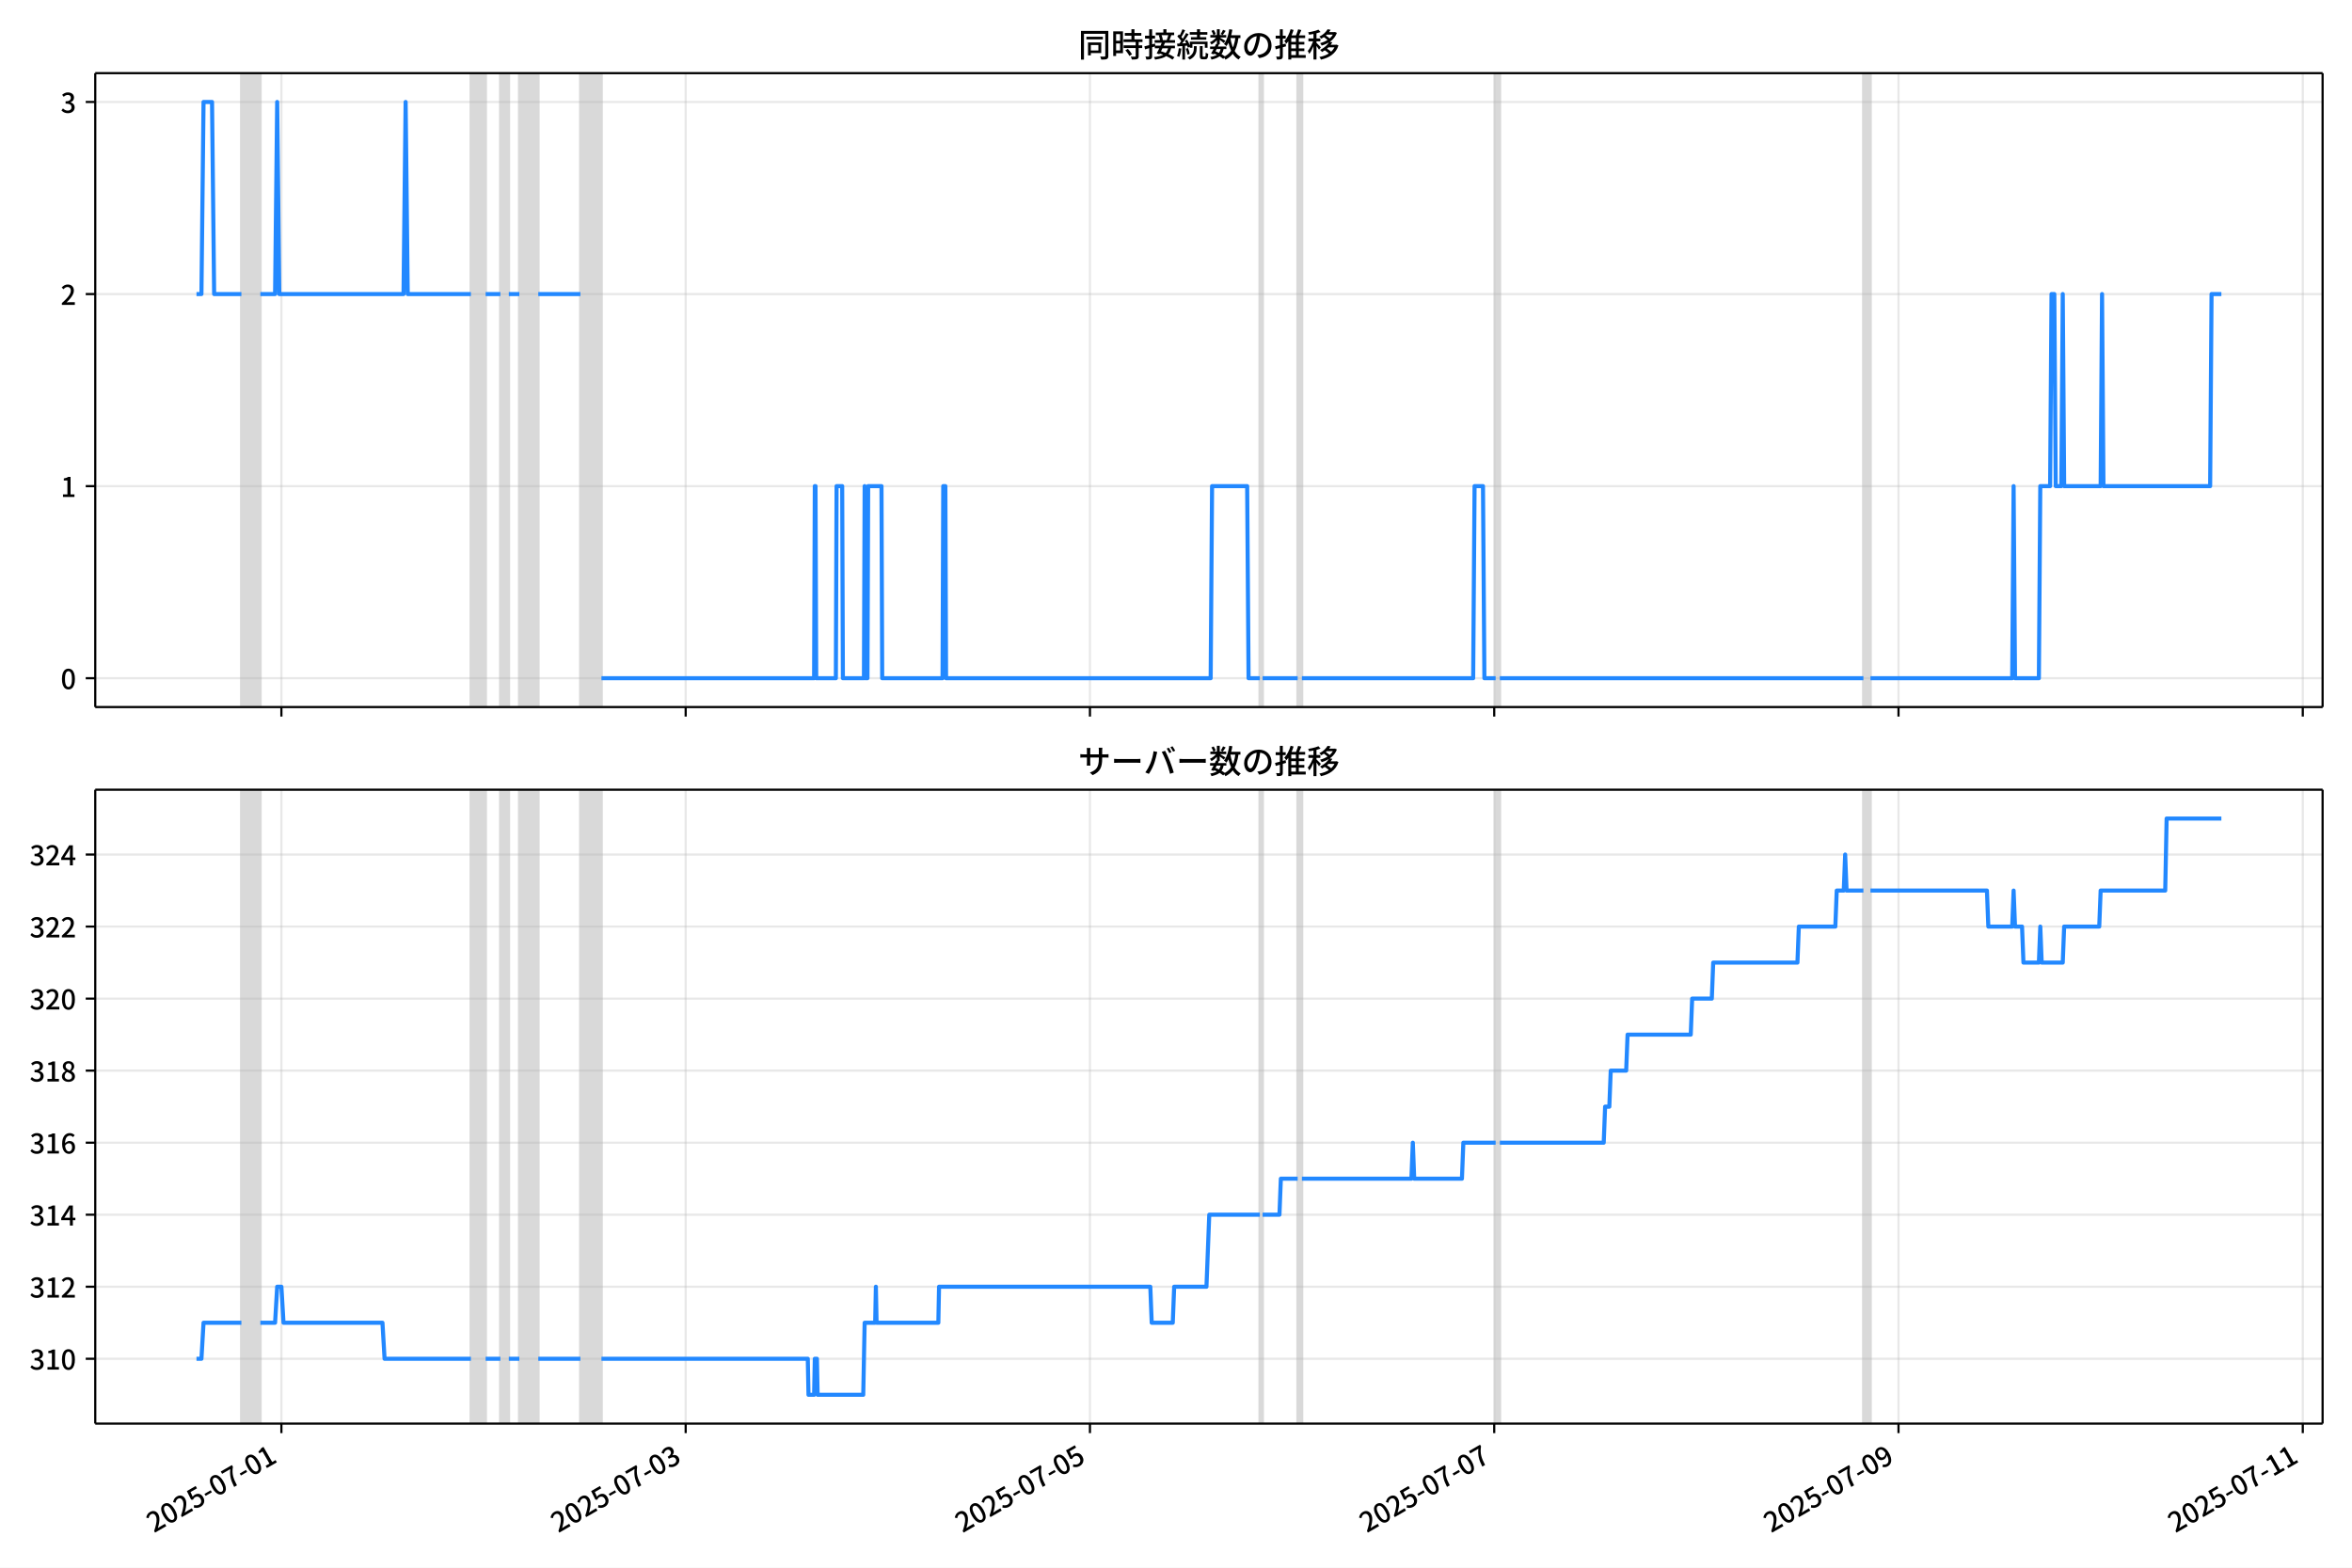
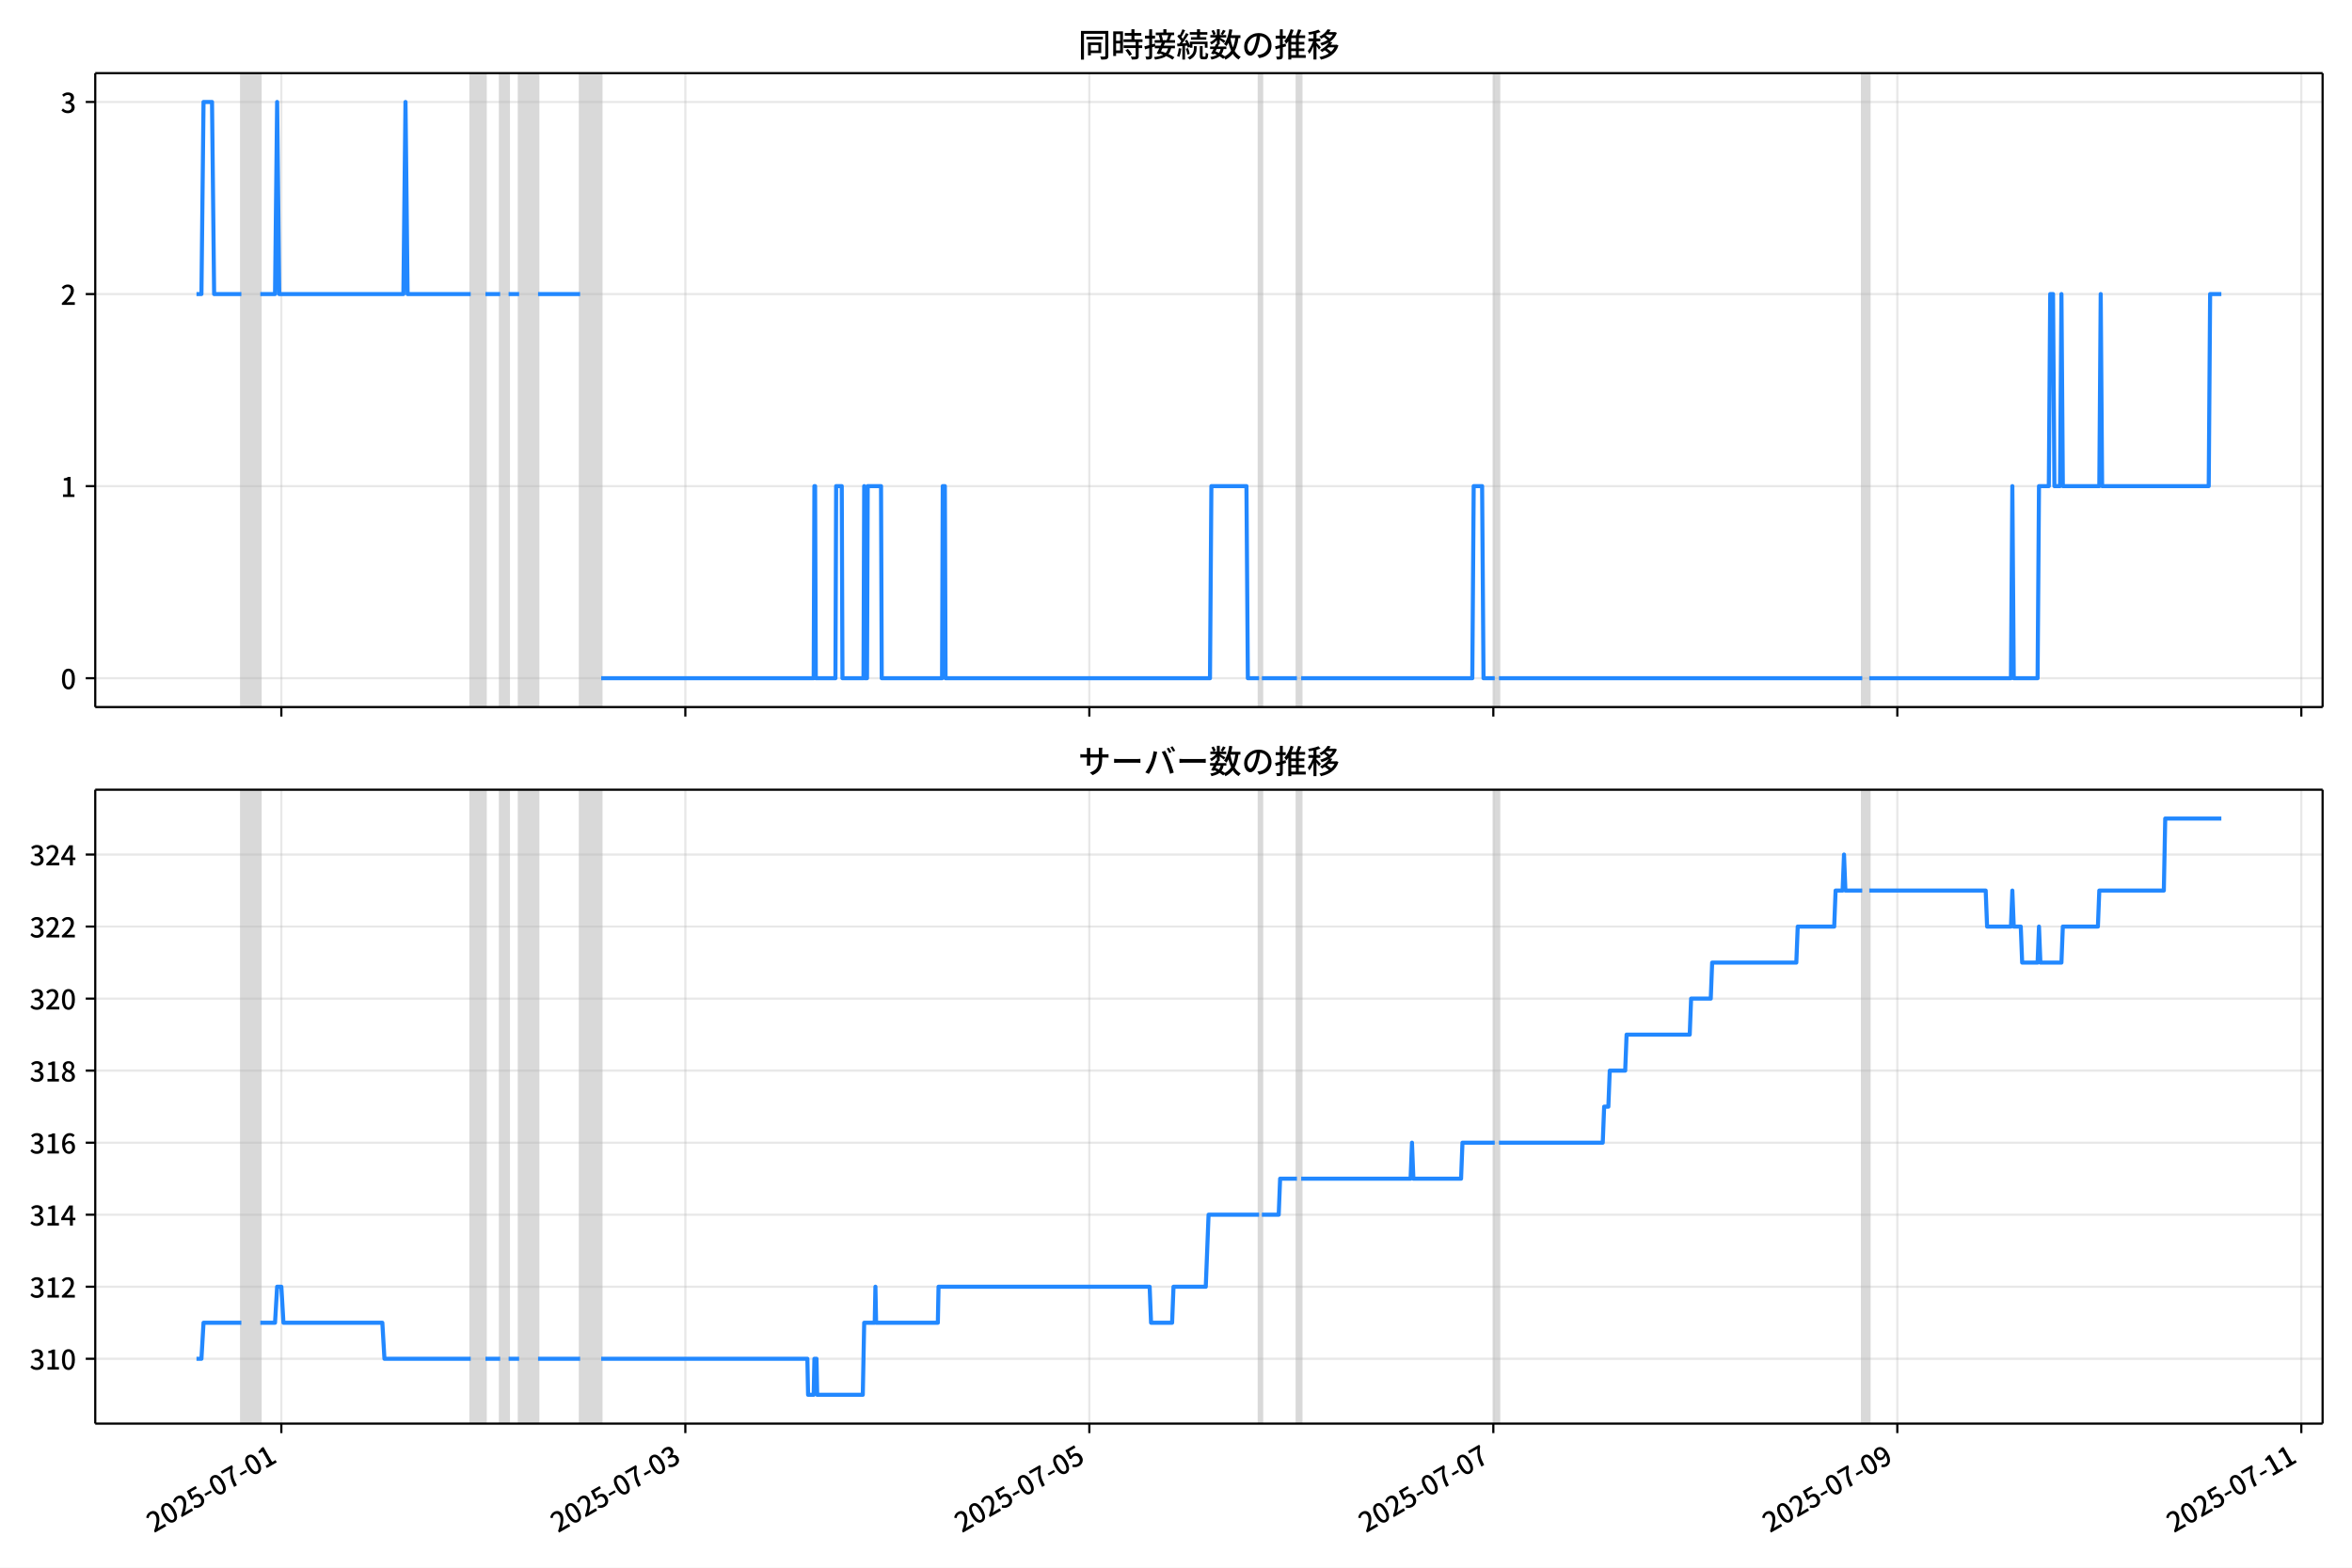
<svg xmlns="http://www.w3.org/2000/svg" xmlns:xlink="http://www.w3.org/1999/xlink" version="1.1" viewBox="0 0 864 576">
  <defs>
    <style type="text/css">*{stroke-linejoin: round; stroke-linecap: butt}</style>
  </defs>
  <g id="aa">
    <g id="ab">
      <path d="m0 576h864v-576h-864z" fill="#fff" />
    </g>
    <g id="ac">
      <g id="ad">
        <path d="m34.99 259.78h818.21v-232.9h-818.21z" fill="#fff" />
      </g>
      <g id="ae">
-         <path d="m88.675 259.78h6.961v-232.9h-6.961z" clip-path="url(#b)" fill="#808080" opacity=".3" stroke="#808080" />
+         <path d="m88.663 259.78h6.957v-232.9h-6.957z" clip-path="url(#b)" fill="#808080" opacity=".3" stroke="#808080" />
      </g>
      <g id="af">
-         <path d="m172.98 259.78h5.414v-232.9h-5.414z" clip-path="url(#b)" fill="#808080" opacity=".3" stroke="#808080" />
+         <path d="m172.91 259.78h5.411v-232.9h-5.411z" clip-path="url(#b)" fill="#808080" opacity=".3" stroke="#808080" />
      </g>
      <g id="ag">
-         <path d="m183.81 259.78h3.094v-232.9h-3.094z" clip-path="url(#b)" fill="#808080" opacity=".3" stroke="#808080" />
+         <path d="m183.74 259.78h3.092v-232.9h-3.092z" clip-path="url(#b)" fill="#808080" opacity=".3" stroke="#808080" />
      </g>
      <g id="ah">
-         <path d="m190.77 259.78h6.961v-232.9h-6.961z" clip-path="url(#b)" fill="#808080" opacity=".3" stroke="#808080" />
+         <path d="m190.69 259.78h6.957v-232.9h-6.957z" clip-path="url(#b)" fill="#808080" opacity=".3" stroke="#808080" />
      </g>
      <g id="ai">
-         <path d="m213.21 259.78h7.735v-232.9h-7.735z" clip-path="url(#b)" fill="#808080" opacity=".3" stroke="#808080" />
+         <path d="m213.11 259.78h7.729v-232.9h-7.729z" clip-path="url(#b)" fill="#808080" opacity=".3" stroke="#808080" />
      </g>
      <g id="aj">
-         <path d="m462.78 259.78h1.031v-232.9h-1.031z" clip-path="url(#b)" fill="#808080" opacity=".3" stroke="#808080" />
+         <path d="m462.51 259.78h1.031v-232.9h-1.031z" clip-path="url(#b)" fill="#808080" opacity=".3" stroke="#808080" />
      </g>
      <g id="ak">
-         <path d="m476.71 259.78h1.547v-232.9h-1.547z" clip-path="url(#b)" fill="#808080" opacity=".3" stroke="#808080" />
+         <path d="m476.43 259.78h1.546v-232.9h-1.546z" clip-path="url(#b)" fill="#808080" opacity=".3" stroke="#808080" />
      </g>
      <g id="al">
-         <path d="m549.41 259.78h1.547v-232.9h-1.547z" clip-path="url(#b)" fill="#808080" opacity=".3" stroke="#808080" />
+         <path d="m549.08 259.78h1.546v-232.9h-1.546z" clip-path="url(#b)" fill="#808080" opacity=".3" stroke="#808080" />
      </g>
      <g id="am">
-         <path d="m684.52 259.78h2.578v-232.9h-2.578z" clip-path="url(#b)" fill="#808080" opacity=".3" stroke="#808080" />
+         <path d="m684.09 259.78h2.576v-232.9h-2.576z" clip-path="url(#b)" fill="#808080" opacity=".3" stroke="#808080" />
      </g>
      <g id="an">
        <g id="ao">
          <g id="ap">
-             <path d="m103.37 259.78v-232.9" clip-path="url(#b)" fill="none" stroke="#b0b0b0" stroke-linecap="square" stroke-opacity=".3" stroke-width=".8" />
+             <path d="m103.35 259.78v-232.9" clip-path="url(#b)" fill="none" stroke="#b0b0b0" stroke-linecap="square" stroke-opacity=".3" stroke-width=".8" />
          </g>
          <g id="aq">
            <defs>
              <path id="f" d="m0 0v3.5" stroke="#000" stroke-width=".8" />
            </defs>
-             <use x="103.371" y="259.778" stroke="#000000" stroke-width=".8" xlink:href="#f" />
+             <use x="103.349" y="259.778" stroke="#000000" stroke-width=".8" xlink:href="#f" />
          </g>
        </g>
        <g id="ar">
          <g id="as">
-             <path d="m251.88 259.78v-232.9" clip-path="url(#b)" fill="none" stroke="#b0b0b0" stroke-linecap="square" stroke-opacity=".3" stroke-width=".8" />
+             <path d="m251.76 259.78v-232.9" clip-path="url(#b)" fill="none" stroke="#b0b0b0" stroke-linecap="square" stroke-opacity=".3" stroke-width=".8" />
          </g>
          <g id="at">
-             <use x="251.88" y="259.778" stroke="#000000" stroke-width=".8" xlink:href="#f" />
+             <use x="251.756" y="259.778" stroke="#000000" stroke-width=".8" xlink:href="#f" />
          </g>
        </g>
        <g id="au">
          <g id="av">
-             <path d="m400.39 259.78v-232.9" clip-path="url(#b)" fill="none" stroke="#b0b0b0" stroke-linecap="square" stroke-opacity=".3" stroke-width=".8" />
+             <path d="m400.16 259.78v-232.9" clip-path="url(#b)" fill="none" stroke="#b0b0b0" stroke-linecap="square" stroke-opacity=".3" stroke-width=".8" />
          </g>
          <g id="aw">
-             <use x="400.389" y="259.778" stroke="#000000" stroke-width=".8" xlink:href="#f" />
+             <use x="400.162" y="259.778" stroke="#000000" stroke-width=".8" xlink:href="#f" />
          </g>
        </g>
        <g id="ax">
          <g id="ay">
-             <path d="m548.9 259.78v-232.9" clip-path="url(#b)" fill="none" stroke="#b0b0b0" stroke-linecap="square" stroke-opacity=".3" stroke-width=".8" />
+             <path d="m548.57 259.78v-232.9" clip-path="url(#b)" fill="none" stroke="#b0b0b0" stroke-linecap="square" stroke-opacity=".3" stroke-width=".8" />
          </g>
          <g id="az">
-             <use x="548.898" y="259.778" stroke="#000000" stroke-width=".8" xlink:href="#f" />
+             <use x="548.568" y="259.778" stroke="#000000" stroke-width=".8" xlink:href="#f" />
          </g>
        </g>
        <g id="ba">
          <g id="bb">
-             <path d="m697.41 259.78v-232.9" clip-path="url(#b)" fill="none" stroke="#b0b0b0" stroke-linecap="square" stroke-opacity=".3" stroke-width=".8" />
+             <path d="m696.97 259.78v-232.9" clip-path="url(#b)" fill="none" stroke="#b0b0b0" stroke-linecap="square" stroke-opacity=".3" stroke-width=".8" />
          </g>
          <g id="bc">
-             <use x="697.408" y="259.778" stroke="#000000" stroke-width=".8" xlink:href="#f" />
+             <use x="696.974" y="259.778" stroke="#000000" stroke-width=".8" xlink:href="#f" />
          </g>
        </g>
        <g id="bd">
          <g id="be">
-             <path d="m845.92 259.78v-232.9" clip-path="url(#b)" fill="none" stroke="#b0b0b0" stroke-linecap="square" stroke-opacity=".3" stroke-width=".8" />
+             <path d="m845.38 259.78v-232.9" clip-path="url(#b)" fill="none" stroke="#b0b0b0" stroke-linecap="square" stroke-opacity=".3" stroke-width=".8" />
          </g>
          <g id="bf">
-             <use x="845.917" y="259.778" stroke="#000000" stroke-width=".8" xlink:href="#f" />
+             <use x="845.381" y="259.778" stroke="#000000" stroke-width=".8" xlink:href="#f" />
          </g>
        </g>
      </g>
      <g id="bg">
        <g id="bh">
          <g id="bi">
            <path d="m34.99 249.19h818.21" clip-path="url(#b)" fill="none" stroke="#b0b0b0" stroke-linecap="square" stroke-opacity=".3" stroke-width=".8" />
          </g>
          <g id="bj">
            <defs>
              <path id="e" d="m0 0h-3.5" stroke="#000" stroke-width=".8" />
            </defs>
            <use x="34.99" y="249.191" stroke="#000000" stroke-width=".8" xlink:href="#e" />
          </g>
          <g id="bk">
            <g transform="translate(22.29 253.18) scale(.1 -.1)">
              <defs>
                <path id="c" transform="scale(.015625)" d="m1830-90q-460 0-806 275-346 276-535 823-188 547-188 1366 0 820 188 1357 189 538 535 803 346 266 806 266 461 0 800-269 340-269 528-803 189-534 189-1354 0-819-189-1366-188-547-528-823-339-275-800-275zm0 589q237 0 422 185 186 186 288 599 103 413 103 1091 0 679-103 1082-102 403-288 582-185 180-422 180-236 0-422-180-186-179-292-582-105-403-105-1082 0-678 105-1091 106-413 292-599 186-185 422-185z" />
              </defs>
              <use xlink:href="#c" />
            </g>
          </g>
        </g>
        <g id="bl">
          <g id="bm">
            <path d="m34.99 178.62h818.21" clip-path="url(#b)" fill="none" stroke="#b0b0b0" stroke-linecap="square" stroke-opacity=".3" stroke-width=".8" />
          </g>
          <g id="bn">
            <use x="34.99" y="178.616" stroke="#000000" stroke-width=".8" xlink:href="#e" />
          </g>
          <g id="bo">
            <g transform="translate(22.29 182.6) scale(.1 -.1)">
              <defs>
                <path id="i" transform="scale(.015625)" d="m544 0v608h1037v3277h-845v467q333 58 579 147 247 90 451 218h557v-4109h915v-608h-2694z" />
              </defs>
              <use xlink:href="#i" />
            </g>
          </g>
        </g>
        <g id="bp">
          <g id="bq">
            <path d="m34.99 108.04h818.21" clip-path="url(#b)" fill="none" stroke="#b0b0b0" stroke-linecap="square" stroke-opacity=".3" stroke-width=".8" />
          </g>
          <g id="br">
            <use x="34.99" y="108.041" stroke="#000000" stroke-width=".8" xlink:href="#e" />
          </g>
          <g id="bs">
            <g transform="translate(22.29 112.03) scale(.1 -.1)">
              <defs>
                <path id="d" transform="scale(.015625)" d="m282 0v429q697 621 1164 1136 468 515 701 956 234 442 234 826 0 256-87 451-86 196-262 301-176 106-445 106-275 0-506-151-230-150-422-368l-416 410q301 333 637 518 336 186 803 186 429 0 749-176t496-493 176-745q0-455-224-919t-615-935q-390-470-889-950 186 20 394 36t374 16h1184v-634h-3046z" />
              </defs>
              <use xlink:href="#d" />
            </g>
          </g>
        </g>
        <g id="bt">
          <g id="bu">
            <path d="m34.99 37.466h818.21" clip-path="url(#b)" fill="none" stroke="#b0b0b0" stroke-linecap="square" stroke-opacity=".3" stroke-width=".8" />
          </g>
          <g id="bv">
            <use x="34.99" y="37.466" stroke="#000000" stroke-width=".8" xlink:href="#e" />
          </g>
          <g id="bw">
            <g transform="translate(22.29 41.451) scale(.1 -.1)">
              <defs>
                <path id="h" transform="scale(.015625)" d="m1715-90q-371 0-656 90t-503 240q-217 150-377 323l359 474q211-205 479-359 269-153 634-153 269 0 467 92 199 93 311 266t112 423q0 256-125 451t-429 300q-304 106-835 106v551q467 0 732 105 266 106 384 291 119 186 119 423 0 307-192 489-192 183-531 183-269 0-503-119-233-118-438-316l-384 460q282 256 614 413 333 157 737 157 422 0 748-144 327-144 512-413 186-269 186-659 0-403-221-685-221-281-592-422v-26q269-70 490-227t349-400 128-557q0-422-215-726-214-304-573-468-358-163-787-163z" />
              </defs>
              <use xlink:href="#h" />
            </g>
          </g>
        </g>
      </g>
      <g id="bx">
-         <path d="m72.181 108.04h1.816l.772-70.575h3.12l.775 70.575h10.011m6.961 0h5.414l.773-70.575.773 70.575h45.636l.773-70.575.773 70.575h23.205m5.414 0h5.414m3.094 0h3.867m6.961 0h15.47m7.735 141.15h78.122l.258-70.575h.258l.258 70.575h7.219l.258-70.575h2.063l.258 70.575h7.735l.258-70.575.258 70.575h.773l.258-70.575h4.899l.258 70.575h22.173l.258-70.575h.773l.258 70.575h97.201l.516-70.575h12.891l.516 70.575h4.125m1.031 0h12.891m1.547 0h62.91l.516-70.575h3.094l.516 70.575h4.125m1.547 0h133.56m2.578 0h52.081l.516-70.575.516 70.575h8.766l.516-70.575h3.61l.516-70.575h1.031l.516 70.575h2.063l.516-70.575.516 70.575h13.407l.516-70.575.516 70.575h39.19l.516-70.575h3.61v0" clip-path="url(#b)" fill="none" stroke="#28f" stroke-linecap="square" stroke-width="1.5" />
+         <path d="m72.181 108.04h1.815l.771-70.575h3.118l.775 70.575h10.004m6.957 0h5.411l.773-70.575.773 70.575h45.604l.773-70.575.773 70.575h23.188m5.411 0h5.411m3.092 0h3.865m6.957 0h15.459m7.729 141.15h78.068l.258-70.575h.258l.258 70.575h7.214l.258-70.575h2.061l.258 70.575h7.729l.258-70.575.258 70.575h.773l.258-70.575h4.895l.258 70.575h22.158l.258-70.575h.773l.258 70.575h97.134l.515-70.575h12.882l.515 70.575h4.122m1.031 0h12.882m1.546 0h62.867l.515-70.575h3.092l.515 70.575h4.122m1.546 0h133.46m2.576 0h52.045l.515-70.575.515 70.575h8.76l.515-70.575h3.607l.515-70.575h1.031l.515 70.575h2.061l.515-70.575.515 70.575h13.398l.515-70.575.515 70.575h39.163l.515-70.575h4.122v0" clip-path="url(#b)" fill="none" stroke="#28f" stroke-linecap="square" stroke-width="1.5" />
      </g>
      <g id="by">
        <path d="m34.99 259.78v-232.9" fill="none" stroke="#000" stroke-linecap="square" stroke-width=".8" />
      </g>
      <g id="bz">
        <path d="m853.2 259.78v-232.9" fill="none" stroke="#000" stroke-linecap="square" stroke-width=".8" />
      </g>
      <g id="ca">
        <path d="m34.99 259.78h818.21" fill="none" stroke="#000" stroke-linecap="square" stroke-width=".8" />
      </g>
      <g id="cb">
        <path d="m34.99 26.88h818.21" fill="none" stroke="#000" stroke-linecap="square" stroke-width=".8" />
      </g>
      <g id="cc">
        <g transform="translate(396.1 20.88) scale(.12 -.12)">
          <defs>
            <path id="u" transform="scale(.015625)" d="m1587 3936h3232v-518h-3232v518zm320-1114h557v-2534h-557v2534zm301 0h2291v-2086h-2291v512h1734v1069h-1734v505zm-1683 2260h5113v-570h-4524v-5056h-589v5626zm4768 0h595v-4896q0-250-67-397t-227-218q-160-77-426-96t-675-19q-13 83-45 192t-77 218q-45 108-89 185 281-13 527-13 247 0 330 0 83 7 118 42 36 35 36 112v4890z" />
            <path id="s" transform="scale(.015625)" d="m2714 4672h3238v-525h-3238v525zm-244-1235h3712v-538h-3712v538zm20-1184h3635v-531h-3635v531zm1523 3155h595v-2310h-595v2310zm832-2451h589v-2823q0-230-61-364-61-135-227-199-167-70-423-86t-633-16q-20 121-78 285-57 163-121 284 275-6 509-9t310-3q77 6 106 28 29 23 29 93v2810zm-2023-1677 487 282q153-160 313-352t294-381q135-189 206-343l-519-313q-64 153-189 348-124 196-278 394-154 199-314 365zm-2086 3718h1619v-4281h-1619v544h1056v3187h-1056v550zm32-1843h1293v-537h-1293v537zm-320 1843h563v-4832h-563v4832z" />
            <path id="t" transform="scale(.015625)" d="m3866 5408h614v-870h-614v870zm-1479-653h3597v-518h-3597v518zm-230-1485h4e3v-518h-4e3v518zm825 922 519 102q64-160 121-342 58-182 96-352 39-170 45-304l-544-128q-6 134-42 313-35 180-83 365-48 186-112 346zm1856 109 589-71q-96-275-202-557-105-281-195-486l-518 77q58 147 122 329 64 183 118 372t86 336zm-2643-2106h3943v-518h-3943v518zm1408 685 602-115q-167-371-362-784t-390-797-362-685l-525 179q160 288 346 666t368 784 323 752zm-659-2157 358 403q352-102 733-240 381-137 752-304 371-166 697-336 327-169 558-329l-384-461q-218 160-532 336-313 176-685 345-371 170-755 323-384 154-742 263zm1894 1114 583-71q-122-550-353-944-230-393-604-662t-922-435q-547-167-1296-269-25 128-93 269-67 141-137 230 678 64 1168 192t819 349q330 221 531 550 202 330 304 791zm-4684 217q396 90 953 240 557 151 1120 311l77-544q-525-154-1053-311-528-156-963-284l-134 588zm121 2093h1965v-563h-1965v563zm819 1248h576v-5229q0-236-51-374t-192-208q-141-77-355-99-214-23-541-16-13 115-64 288t-109 294q205-6 381-6t234 0q64 0 92 28 29 29 29 93v5229z" />
            <path id="r" transform="scale(.015625)" d="m4058 5408h595v-1798h-595v1798zm-1415-563h3443v-499h-3443v499zm231-992h3008v-499h-3008v499zm-224-877h3475v-1203h-531v729h-2432v-729h-512v1203zm1964-877h551v-1881q0-122 22-157 23-35 106-35 25 0 92 0 68 0 135 0t99 0q51 0 83 54t45 224 19 515q90-70 234-131t259-93q-19-429-83-662-64-234-183-326-118-93-316-93-39 0-103 0t-134 0-138 0q-67 0-99 0-237 0-365 64t-176 218q-48 153-48 422v1881zm-1164-6h550v-455q0-243-48-528-48-284-186-579-137-294-409-572-272-279-727-503-70 90-192 208-121 118-230 195 416 205 665 438 250 234 371 474 122 240 164 467 42 228 42 413v442zm-2240 3309 524-192q-121-244-259-503-137-259-275-496t-259-416l-410 173q122 186 246 438 125 253 240 515 116 263 193 481zm716-743 500-230q-224-359-496-756-272-396-548-764-275-368-518-650l-358 205q179 211 377 483 199 272 387 569 189 298 358 592 170 295 298 551zm-1721-665 307 403q166-154 339-340 173-185 320-364t224-327l-326-460q-77 160-218 348-141 189-314 384-172 196-332 356zm1485-832 435 179q128-211 249-458 122-246 215-474 93-227 137-412l-473-211q-32 185-119 422-86 237-201 486-115 250-243 468zm-1530-583q422 26 998 54 576 29 1184 68l7-499q-570-45-1127-84-556-38-992-70l-70 531zm1702-992 436 135q121-276 214-596t118-556l-454-148q-26 237-112 563-86 327-202 602zm-1363 109 499-83q-57-455-163-897-105-441-253-748-51 32-134 73-83 42-170 83-86 42-144 62 148 294 234 697t131 813zm691 627h525v-2861h-525v2861z" />
            <path id="m" transform="scale(.015625)" d="m224 2022h3187v-499h-3187v499zm51 2247h3111v-487h-3111v487zm1127-1735 563-121q-154-320-333-672t-352-679q-173-326-326-582l-532 173q148 243 324 566t345 669q170 346 311 646zm934-832 563-64q-89-480-262-838t-461-614-701-432-976-298q-25 128-99 269t-157 237q659 102 1085 303 426 202 666 554t342 883zm422 3597 519-211q-147-218-298-436-150-217-278-377l-403 186q121 173 252 413 132 240 208 425zm-1203 109h563v-2957h-563v2957zm-1075-320 448 186q134-192 246-420 112-227 157-393l-467-211q-38 172-147 406t-237 432zm1094-1050 397-236q-160-263-400-529-240-265-519-489-278-224-553-378-51 103-141 237-89 135-179 218 269 109 534 294 266 186 493 416 228 231 368 467zm487-204q83-45 246-145 163-99 352-211t346-211 221-150l-327-423q-83 77-230 198-147 122-317 253-170 132-327 250-156 119-259 189l295 250zm1798 396h2311v-556h-2311v556zm115 1178 615-90q-103-640-263-1235t-384-1101q-224-505-512-889-44 57-134 134t-186 157-166 125q275 339 473 796 199 458 340 995 141 538 217 1108zm1223-1510 614-58q-147-1101-445-1940-297-838-813-1443-515-604-1321-1014-26 71-90 177-64 105-134 208-70 102-128 159 742 346 1212 880 471 535 730 1290 260 755 375 1741zm-1005-135q134-851 387-1597 253-745 659-1305 407-560 1002-874-70-57-154-150-83-93-154-189-70-96-121-179-633 371-1056 988-422 618-688 1434-265 816-425 1783l550 89zm-3309-3065 327 416q377-148 754-330 378-182 701-378 324-195 548-368l-416-435q-211 179-519 378-307 198-666 383-358 186-729 334z" />
            <path id="q" transform="scale(.015625)" d="m3686 4378q-64-493-163-1041-99-547-265-1084-192-653-432-1104t-522-688-595-237q-320 0-596 221-275 221-448 621-172 400-172 931 0 537 220 1017 221 480 611 851 391 372 909 583 519 211 1121 211 576 0 1040-186 464-185 793-515 330-329 502-771 173-441 173-941 0-672-278-1194-278-521-816-851-538-329-1318-444l-378 601q166 20 307 42t263 48q307 70 585 217 279 148 496 375 218 227 342 534 125 308 125 692t-122 713q-121 330-358 573-236 243-582 380-346 138-781 138-525 0-935-186-409-185-694-489-284-304-432-656-147-352-147-678 0-365 89-605 90-240 224-355 135-115 276-115t288 144 297 457q151 314 298 800 147 461 246 982 100 522 145 1021l684-12z" />
            <path id="n" transform="scale(.015625)" d="m2995 2925h2893v-519h-2893v519zm0-1280h2893v-519h-2893v519zm-64-1299h3232v-557h-3232v557zm1312 3577h563v-3763h-563v3763zm429 1466 634-141q-154-390-340-794-185-403-339-684l-512 140q103 199 208 458 106 259 195 528 90 269 154 493zm-1472 25 582-147q-153-518-371-1018-217-499-483-931t-573-758q-38 64-109 160-70 96-147 198-77 103-141 160 416 416 733 1034t509 1302zm128-1203h2720v-537h-2720v-4205h-582v4422l313 320h269zm-3174-2157q396 90 953 240 557 151 1120 311l77-544q-525-154-1053-311-528-156-963-284l-134 588zm121 2093h1965v-563h-1965v563zm819 1248h576v-5229q0-236-51-374t-192-208q-141-77-355-99-214-23-541-16-13 115-64 288t-109 294q205-6 381-6t234 0q64 0 92 28 29 29 29 93v5229z" />
            <path id="l" transform="scale(.015625)" d="m4051 5402 595-109q-281-493-729-941t-1107-806q-39 64-106 144t-141 153q-73 74-137 119 608 288 1011 678t614 762zm-77-557h1511v-493h-1863l352 493zm1293 0h109l109 25 384-179q-192-505-496-905t-695-701q-390-301-845-519-454-217-947-358-44 109-137 253t-176 227q448 109 867 294 419 186 777 445 359 259 631 592t419 730v96zm-1990-954 377 307q167-96 336-218 170-121 320-249 151-128 247-237l-397-332q-90 108-237 236t-317 259q-169 132-329 234zm1107-934 595-109q-307-538-803-1031-496-492-1232-876-38 64-102 144t-138 156q-74 77-138 116 455 217 807 483t604 554q253 288 407 563zm-90-589h1460v-506h-1818l358 506zm1268 0h121l109 26 384-167q-192-614-531-1075t-787-794q-448-332-983-553-534-221-1129-355-45 115-132 269-86 153-176 249 551 96 1043 285 493 189 903 473 410 285 714 669t464 883v90zm-2132-1056 410 339q186-102 384-237 198-134 371-275t282-269l-435-371q-103 128-270 272-166 144-361 288t-381 253zm-2150 3533h589v-5376h-589v5376zm-992-1242h2336v-569h-2336v569zm1024-224 365-160q-96-339-231-707-134-368-291-727-157-358-336-672-179-313-365-537-44 128-134 291t-160 272q173 192 339 457 167 266 323 570 157 304 282 618t208 595zm941 1946 416-467q-314-122-695-221-380-99-784-173-403-74-780-131-20 102-71 236-51 135-102 231 358 58 732 138 375 80 711 179t573 208zm-397-2579q58-45 179-170 122-125 266-266 144-140 259-265t160-183l-352-473q-58 102-157 255-99 154-218 317-118 164-227 311-108 147-185 237l275 237z" />
          </defs>
          <use xlink:href="#u" />
          <use transform="translate(100)" xlink:href="#s" />
          <use transform="translate(200)" xlink:href="#t" />
          <use transform="translate(300)" xlink:href="#r" />
          <use transform="translate(400)" xlink:href="#m" />
          <use transform="translate(500)" xlink:href="#q" />
          <use transform="translate(600)" xlink:href="#n" />
          <use transform="translate(700)" xlink:href="#l" />
        </g>
      </g>
    </g>
    <g id="cd">
      <g id="ce">
        <path d="m34.99 523.06h818.21v-232.9h-818.21z" fill="#fff" />
      </g>
      <g id="cf">
-         <path d="m88.675 523.06h6.961v-232.9h-6.961z" clip-path="url(#a)" fill="#808080" opacity=".3" stroke="#808080" />
+         <path d="m88.663 523.06h6.957v-232.9h-6.957z" clip-path="url(#a)" fill="#808080" opacity=".3" stroke="#808080" />
      </g>
      <g id="cg">
-         <path d="m172.98 523.06h5.414v-232.9h-5.414z" clip-path="url(#a)" fill="#808080" opacity=".3" stroke="#808080" />
+         <path d="m172.91 523.06h5.411v-232.9h-5.411z" clip-path="url(#a)" fill="#808080" opacity=".3" stroke="#808080" />
      </g>
      <g id="ch">
-         <path d="m183.81 523.06h3.094v-232.9h-3.094z" clip-path="url(#a)" fill="#808080" opacity=".3" stroke="#808080" />
+         <path d="m183.74 523.06h3.092v-232.9h-3.092z" clip-path="url(#a)" fill="#808080" opacity=".3" stroke="#808080" />
      </g>
      <g id="ci">
-         <path d="m190.77 523.06h6.961v-232.9h-6.961z" clip-path="url(#a)" fill="#808080" opacity=".3" stroke="#808080" />
+         <path d="m190.69 523.06h6.957v-232.9h-6.957z" clip-path="url(#a)" fill="#808080" opacity=".3" stroke="#808080" />
      </g>
      <g id="cj">
-         <path d="m213.21 523.06h7.735v-232.9h-7.735z" clip-path="url(#a)" fill="#808080" opacity=".3" stroke="#808080" />
+         <path d="m213.11 523.06h7.729v-232.9h-7.729z" clip-path="url(#a)" fill="#808080" opacity=".3" stroke="#808080" />
      </g>
      <g id="ck">
-         <path d="m462.78 523.06h1.031v-232.9h-1.031z" clip-path="url(#a)" fill="#808080" opacity=".3" stroke="#808080" />
+         <path d="m462.51 523.06h1.031v-232.9h-1.031z" clip-path="url(#a)" fill="#808080" opacity=".3" stroke="#808080" />
      </g>
      <g id="cl">
-         <path d="m476.71 523.06h1.547v-232.9h-1.547z" clip-path="url(#a)" fill="#808080" opacity=".3" stroke="#808080" />
+         <path d="m476.43 523.06h1.546v-232.9h-1.546z" clip-path="url(#a)" fill="#808080" opacity=".3" stroke="#808080" />
      </g>
      <g id="cm">
-         <path d="m549.41 523.06h1.547v-232.9h-1.547z" clip-path="url(#a)" fill="#808080" opacity=".3" stroke="#808080" />
+         <path d="m549.08 523.06h1.546v-232.9h-1.546z" clip-path="url(#a)" fill="#808080" opacity=".3" stroke="#808080" />
      </g>
      <g id="cn">
-         <path d="m684.52 523.06h2.578v-232.9h-2.578z" clip-path="url(#a)" fill="#808080" opacity=".3" stroke="#808080" />
+         <path d="m684.09 523.06h2.576v-232.9h-2.576z" clip-path="url(#a)" fill="#808080" opacity=".3" stroke="#808080" />
      </g>
      <g id="co">
        <g id="cp">
          <g id="cq">
-             <path d="m103.37 523.06v-232.9" clip-path="url(#a)" fill="none" stroke="#b0b0b0" stroke-linecap="square" stroke-opacity=".3" stroke-width=".8" />
+             <path d="m103.35 523.06v-232.9" clip-path="url(#a)" fill="none" stroke="#b0b0b0" stroke-linecap="square" stroke-opacity=".3" stroke-width=".8" />
          </g>
          <g id="cr">
-             <use x="103.371" y="523.055" stroke="#000000" stroke-width=".8" xlink:href="#f" />
+             <use x="103.349" y="523.055" stroke="#000000" stroke-width=".8" xlink:href="#f" />
          </g>
          <g id="cs">
-             <g transform="translate(56.581 563.33) rotate(-30) scale(.1 -.1)">
+             <g transform="translate(56.56 563.33) rotate(-30) scale(.1 -.1)">
              <defs>
                <path id="k" transform="scale(.015625)" d="m1715-90q-365 0-653 90t-506 237q-217 147-383 307l352 480q134-134 294-246t361-183q202-70 452-70 262 0 473 118 212 119 333 346 122 227 122 541 0 460-247 716-246 256-649 256-224 0-384-64t-365-198l-365 237 141 2240h2387v-627h-1747l-109-1204q154 77 307 118 154 42 340 42 397 0 723-160t518-490q192-329 192-847 0-519-224-887t-586-560q-361-192-777-192z" />
                <path id="g" transform="scale(.015625)" d="m301 1536v544h1689v-544h-1689z" />
                <path id="j" transform="scale(.015625)" d="m1235 0q32 646 109 1187t224 1024 384 941 576 938h-2208v627h3027v-455q-409-512-665-989-256-476-397-969t-205-1053-90-1251h-755z" />
              </defs>
              <use xlink:href="#d" />
              <use transform="translate(57)" xlink:href="#c" />
              <use transform="translate(114)" xlink:href="#d" />
              <use transform="translate(171)" xlink:href="#k" />
              <use transform="translate(228)" xlink:href="#g" />
              <use transform="translate(263.7)" xlink:href="#c" />
              <use transform="translate(320.7)" xlink:href="#j" />
              <use transform="translate(377.7)" xlink:href="#g" />
              <use transform="translate(413.4)" xlink:href="#c" />
              <use transform="translate(470.4)" xlink:href="#i" />
            </g>
          </g>
        </g>
        <g id="ct">
          <g id="cu">
-             <path d="m251.88 523.06v-232.9" clip-path="url(#a)" fill="none" stroke="#b0b0b0" stroke-linecap="square" stroke-opacity=".3" stroke-width=".8" />
+             <path d="m251.76 523.06v-232.9" clip-path="url(#a)" fill="none" stroke="#b0b0b0" stroke-linecap="square" stroke-opacity=".3" stroke-width=".8" />
          </g>
          <g id="cv">
-             <use x="251.88" y="523.055" stroke="#000000" stroke-width=".8" xlink:href="#f" />
+             <use x="251.756" y="523.055" stroke="#000000" stroke-width=".8" xlink:href="#f" />
          </g>
          <g id="cw">
-             <g transform="translate(205.09 563.33) rotate(-30) scale(.1 -.1)">
+             <g transform="translate(204.97 563.33) rotate(-30) scale(.1 -.1)">
              <use xlink:href="#d" />
              <use transform="translate(57)" xlink:href="#c" />
              <use transform="translate(114)" xlink:href="#d" />
              <use transform="translate(171)" xlink:href="#k" />
              <use transform="translate(228)" xlink:href="#g" />
              <use transform="translate(263.7)" xlink:href="#c" />
              <use transform="translate(320.7)" xlink:href="#j" />
              <use transform="translate(377.7)" xlink:href="#g" />
              <use transform="translate(413.4)" xlink:href="#c" />
              <use transform="translate(470.4)" xlink:href="#h" />
            </g>
          </g>
        </g>
        <g id="cx">
          <g id="cy">
-             <path d="m400.39 523.06v-232.9" clip-path="url(#a)" fill="none" stroke="#b0b0b0" stroke-linecap="square" stroke-opacity=".3" stroke-width=".8" />
+             <path d="m400.16 523.06v-232.9" clip-path="url(#a)" fill="none" stroke="#b0b0b0" stroke-linecap="square" stroke-opacity=".3" stroke-width=".8" />
          </g>
          <g id="cz">
-             <use x="400.389" y="523.055" stroke="#000000" stroke-width=".8" xlink:href="#f" />
+             <use x="400.162" y="523.055" stroke="#000000" stroke-width=".8" xlink:href="#f" />
          </g>
          <g id="da">
-             <g transform="translate(353.6 563.33) rotate(-30) scale(.1 -.1)">
+             <g transform="translate(353.37 563.33) rotate(-30) scale(.1 -.1)">
              <use xlink:href="#d" />
              <use transform="translate(57)" xlink:href="#c" />
              <use transform="translate(114)" xlink:href="#d" />
              <use transform="translate(171)" xlink:href="#k" />
              <use transform="translate(228)" xlink:href="#g" />
              <use transform="translate(263.7)" xlink:href="#c" />
              <use transform="translate(320.7)" xlink:href="#j" />
              <use transform="translate(377.7)" xlink:href="#g" />
              <use transform="translate(413.4)" xlink:href="#c" />
              <use transform="translate(470.4)" xlink:href="#k" />
            </g>
          </g>
        </g>
        <g id="db">
          <g id="dc">
-             <path d="m548.9 523.06v-232.9" clip-path="url(#a)" fill="none" stroke="#b0b0b0" stroke-linecap="square" stroke-opacity=".3" stroke-width=".8" />
+             <path d="m548.57 523.06v-232.9" clip-path="url(#a)" fill="none" stroke="#b0b0b0" stroke-linecap="square" stroke-opacity=".3" stroke-width=".8" />
          </g>
          <g id="dd">
-             <use x="548.898" y="523.055" stroke="#000000" stroke-width=".8" xlink:href="#f" />
+             <use x="548.568" y="523.055" stroke="#000000" stroke-width=".8" xlink:href="#f" />
          </g>
          <g id="de">
-             <g transform="translate(502.11 563.33) rotate(-30) scale(.1 -.1)">
+             <g transform="translate(501.78 563.33) rotate(-30) scale(.1 -.1)">
              <use xlink:href="#d" />
              <use transform="translate(57)" xlink:href="#c" />
              <use transform="translate(114)" xlink:href="#d" />
              <use transform="translate(171)" xlink:href="#k" />
              <use transform="translate(228)" xlink:href="#g" />
              <use transform="translate(263.7)" xlink:href="#c" />
              <use transform="translate(320.7)" xlink:href="#j" />
              <use transform="translate(377.7)" xlink:href="#g" />
              <use transform="translate(413.4)" xlink:href="#c" />
              <use transform="translate(470.4)" xlink:href="#j" />
            </g>
          </g>
        </g>
        <g id="df">
          <g id="dg">
-             <path d="m697.41 523.06v-232.9" clip-path="url(#a)" fill="none" stroke="#b0b0b0" stroke-linecap="square" stroke-opacity=".3" stroke-width=".8" />
+             <path d="m696.97 523.06v-232.9" clip-path="url(#a)" fill="none" stroke="#b0b0b0" stroke-linecap="square" stroke-opacity=".3" stroke-width=".8" />
          </g>
          <g id="dh">
-             <use x="697.408" y="523.055" stroke="#000000" stroke-width=".8" xlink:href="#f" />
+             <use x="696.974" y="523.055" stroke="#000000" stroke-width=".8" xlink:href="#f" />
          </g>
          <g id="di">
-             <g transform="translate(650.62 563.33) rotate(-30) scale(.1 -.1)">
+             <g transform="translate(650.18 563.33) rotate(-30) scale(.1 -.1)">
              <defs>
                <path id="v" transform="scale(.015625)" d="m1562-90q-410 0-708 150-297 151-502 356l403 461q141-160 346-256t422-96q224 0 425 102 202 103 352 333 151 230 237 614 87 384 87 941 0 589-115 970t-323 563-496 182q-205 0-372-118-166-118-262-336t-96-525q0-301 86-512 87-211 259-323 173-112 417-112 224 0 460 141 237 141 448 461l32-544q-134-180-313-314t-371-208-384-74q-391 0-689 166-297 167-467 496-169 330-169 823 0 467 195 816t515 541 698 192q339 0 636-138 298-137 519-419 221-281 349-710t128-1018q0-691-141-1187t-391-807q-249-310-563-461-313-150-652-150z" />
              </defs>
              <use xlink:href="#d" />
              <use transform="translate(57)" xlink:href="#c" />
              <use transform="translate(114)" xlink:href="#d" />
              <use transform="translate(171)" xlink:href="#k" />
              <use transform="translate(228)" xlink:href="#g" />
              <use transform="translate(263.7)" xlink:href="#c" />
              <use transform="translate(320.7)" xlink:href="#j" />
              <use transform="translate(377.7)" xlink:href="#g" />
              <use transform="translate(413.4)" xlink:href="#c" />
              <use transform="translate(470.4)" xlink:href="#v" />
            </g>
          </g>
        </g>
        <g id="dj">
          <g id="dk">
-             <path d="m845.92 523.06v-232.9" clip-path="url(#a)" fill="none" stroke="#b0b0b0" stroke-linecap="square" stroke-opacity=".3" stroke-width=".8" />
+             <path d="m845.38 523.06v-232.9" clip-path="url(#a)" fill="none" stroke="#b0b0b0" stroke-linecap="square" stroke-opacity=".3" stroke-width=".8" />
          </g>
          <g id="dl">
-             <use x="845.917" y="523.055" stroke="#000000" stroke-width=".8" xlink:href="#f" />
+             <use x="845.381" y="523.055" stroke="#000000" stroke-width=".8" xlink:href="#f" />
          </g>
          <g id="dm">
-             <g transform="translate(799.13 563.33) rotate(-30) scale(.1 -.1)">
+             <g transform="translate(798.59 563.33) rotate(-30) scale(.1 -.1)">
              <use xlink:href="#d" />
              <use transform="translate(57)" xlink:href="#c" />
              <use transform="translate(114)" xlink:href="#d" />
              <use transform="translate(171)" xlink:href="#k" />
              <use transform="translate(228)" xlink:href="#g" />
              <use transform="translate(263.7)" xlink:href="#c" />
              <use transform="translate(320.7)" xlink:href="#j" />
              <use transform="translate(377.7)" xlink:href="#g" />
              <use transform="translate(413.4)" xlink:href="#i" />
              <use transform="translate(470.4)" xlink:href="#i" />
            </g>
          </g>
        </g>
      </g>
      <g id="dn">
        <g id="do">
          <g id="dp">
            <path d="m34.99 499.24h818.21" clip-path="url(#a)" fill="none" stroke="#b0b0b0" stroke-linecap="square" stroke-opacity=".3" stroke-width=".8" />
          </g>
          <g id="dq">
            <use x="34.99" y="499.236" stroke="#000000" stroke-width=".8" xlink:href="#e" />
          </g>
          <g id="dr">
            <g transform="translate(10.89 503.22) scale(.1 -.1)">
              <use xlink:href="#h" />
              <use transform="translate(57)" xlink:href="#i" />
              <use transform="translate(114)" xlink:href="#c" />
            </g>
          </g>
        </g>
        <g id="ds">
          <g id="dt">
            <path d="m34.99 472.77h818.21" clip-path="url(#a)" fill="none" stroke="#b0b0b0" stroke-linecap="square" stroke-opacity=".3" stroke-width=".8" />
          </g>
          <g id="du">
            <use x="34.99" y="472.771" stroke="#000000" stroke-width=".8" xlink:href="#e" />
          </g>
          <g id="dv">
            <g transform="translate(10.89 476.76) scale(.1 -.1)">
              <use xlink:href="#h" />
              <use transform="translate(57)" xlink:href="#i" />
              <use transform="translate(114)" xlink:href="#d" />
            </g>
          </g>
        </g>
        <g id="dw">
          <g id="dx">
            <path d="m34.99 446.31h818.21" clip-path="url(#a)" fill="none" stroke="#b0b0b0" stroke-linecap="square" stroke-opacity=".3" stroke-width=".8" />
          </g>
          <g id="dy">
            <use x="34.99" y="446.305" stroke="#000000" stroke-width=".8" xlink:href="#e" />
          </g>
          <g id="dz">
            <g transform="translate(10.89 450.29) scale(.1 -.1)">
              <defs>
                <path id="o" transform="scale(.015625)" d="m2170 0v3072q0 192 12 457 13 266 20 458h-26q-90-179-183-365-92-185-195-364l-921-1415h2579v-576h-3328v493l1875 2957h858v-4717h-691z" />
              </defs>
              <use xlink:href="#h" />
              <use transform="translate(57)" xlink:href="#i" />
              <use transform="translate(114)" xlink:href="#o" />
            </g>
          </g>
        </g>
        <g id="ea">
          <g id="eb">
            <path d="m34.99 419.84h818.21" clip-path="url(#a)" fill="none" stroke="#b0b0b0" stroke-linecap="square" stroke-opacity=".3" stroke-width=".8" />
          </g>
          <g id="ec">
            <use x="34.99" y="419.839" stroke="#000000" stroke-width=".8" xlink:href="#e" />
          </g>
          <g id="ed">
            <g transform="translate(10.89 423.82) scale(.1 -.1)">
              <defs>
                <path id="x" transform="scale(.015625)" d="m1971-90q-339 0-634 144-294 144-518 435-224 292-352 733-128 442-128 1044 0 678 147 1161 148 483 397 784 250 301 570 445t665 144q397 0 688-147 292-147 490-359l-403-448q-128 154-327 253-198 99-409 99-307 0-567-182-259-182-413-605-153-422-153-1145 0-608 115-1002t326-589q212-195 493-195 212 0 375 121 163 122 259 343t96 522q0 300-90 511-89 212-259 320-169 109-419 109-211 0-451-134t-458-461l-25 538q134 192 313 323t374 201q196 71 375 71 397 0 694-163 298-163 467-490 170-326 170-825 0-468-195-817-195-348-512-544-317-195-701-195z" />
              </defs>
              <use xlink:href="#h" />
              <use transform="translate(57)" xlink:href="#i" />
              <use transform="translate(114)" xlink:href="#x" />
            </g>
          </g>
        </g>
        <g id="ee">
          <g id="ef">
            <path d="m34.99 393.37h818.21" clip-path="url(#a)" fill="none" stroke="#b0b0b0" stroke-linecap="square" stroke-opacity=".3" stroke-width=".8" />
          </g>
          <g id="eg">
            <use x="34.99" y="393.374" stroke="#000000" stroke-width=".8" xlink:href="#e" />
          </g>
          <g id="eh">
            <g transform="translate(10.89 397.36) scale(.1 -.1)">
              <defs>
                <path id="w" transform="scale(.015625)" d="m1830-90q-441 0-787 163-345 164-547 448-202 285-202 650 0 314 122 557t314 419 403 291v32q-256 186-442 458-185 272-185 643 0 365 176 640t480 425q304 151 694 151 410 0 704-160t457-439q164-278 164-649 0-237-96-448t-234-381q-137-169-291-278v-32q218-115 397-285 179-169 288-406t109-557q0-346-189-628-189-281-532-448-342-166-803-166zm314 2708q205 198 310 419 106 221 106 464 0 211-83 384t-247 272q-163 99-393 99-288 0-480-183-192-182-192-502 0-256 134-429 135-172 359-294t486-230zm-294-2170q236 0 418 89 183 90 285 253 103 164 103 388 0 211-90 367-89 157-246 272-157 116-368 215t-454 195q-244-173-398-426-153-252-153-553 0-237 118-416 119-179 324-282 205-102 461-102z" />
              </defs>
              <use xlink:href="#h" />
              <use transform="translate(57)" xlink:href="#i" />
              <use transform="translate(114)" xlink:href="#w" />
            </g>
          </g>
        </g>
        <g id="ei">
          <g id="ej">
            <path d="m34.99 366.91h818.21" clip-path="url(#a)" fill="none" stroke="#b0b0b0" stroke-linecap="square" stroke-opacity=".3" stroke-width=".8" />
          </g>
          <g id="ek">
            <use x="34.99" y="366.908" stroke="#000000" stroke-width=".8" xlink:href="#e" />
          </g>
          <g id="el">
            <g transform="translate(10.89 370.89) scale(.1 -.1)">
              <use xlink:href="#h" />
              <use transform="translate(57)" xlink:href="#d" />
              <use transform="translate(114)" xlink:href="#c" />
            </g>
          </g>
        </g>
        <g id="em">
          <g id="en">
            <path d="m34.99 340.44h818.21" clip-path="url(#a)" fill="none" stroke="#b0b0b0" stroke-linecap="square" stroke-opacity=".3" stroke-width=".8" />
          </g>
          <g id="eo">
            <use x="34.99" y="340.442" stroke="#000000" stroke-width=".8" xlink:href="#e" />
          </g>
          <g id="ep">
            <g transform="translate(10.89 344.43) scale(.1 -.1)">
              <use xlink:href="#h" />
              <use transform="translate(57)" xlink:href="#d" />
              <use transform="translate(114)" xlink:href="#d" />
            </g>
          </g>
        </g>
        <g id="eq">
          <g id="er">
            <path d="m34.99 313.98h818.21" clip-path="url(#a)" fill="none" stroke="#b0b0b0" stroke-linecap="square" stroke-opacity=".3" stroke-width=".8" />
          </g>
          <g id="es">
            <use x="34.99" y="313.977" stroke="#000000" stroke-width=".8" xlink:href="#e" />
          </g>
          <g id="et">
            <g transform="translate(10.89 317.96) scale(.1 -.1)">
              <use xlink:href="#h" />
              <use transform="translate(57)" xlink:href="#d" />
              <use transform="translate(114)" xlink:href="#o" />
            </g>
          </g>
        </g>
      </g>
      <g id="eu">
-         <path d="m72.181 499.24h1.816l.772-13.233h13.906m6.961 0h5.414l.773-13.233h1.547l.773 13.233h36.354l.773 13.233h31.713m5.414 0h5.414m3.094 0h3.867m6.961 0h15.47m7.735 0h75.802l.258 13.233h2.063l.258-13.233h.773l.258 13.233h16.759l.516-26.466h3.867l.258-13.233.258 13.233h22.689l.258-13.233h77.606l.516 13.233h7.735l.516-13.233h11.86l1.031-26.466h18.564m1.031 0h6.188l.516-13.233h6.188m1.547 0h40.221l.516-13.233.516 13.233h17.532l.516-13.233h11.86m1.547 0h38.159l.516-13.233h1.547l.516-13.233h5.672l.516-13.233h23.205l.516-13.233h7.219l.516-13.233h30.939l.516-13.233h13.407l.516-13.233h2.578l.516-13.233.516 13.233h6.188m2.578 0h42.8l.516 13.233h8.766l.516-13.233.516 13.233h2.578l.516 13.233h5.672l.516-13.233.516 13.233h7.735l.516-13.233h12.891l.516-13.233h23.72l.516-26.466h20.111v0" clip-path="url(#a)" fill="none" stroke="#28f" stroke-linecap="square" stroke-width="1.5" />
+         <path d="m72.181 499.24h1.815l.771-13.233h13.896m6.957 0h5.411l.773-13.233h1.546l.773 13.233h36.329l.773 13.233h31.691m5.411 0h5.411m3.092 0h3.865m6.957 0h15.459m7.729 0h75.749l.258 13.233h2.061l.258-13.233h.773l.258 13.233h16.747l.515-26.466h3.865l.258-13.233.258 13.233h22.673l.258-13.233h77.553l.515 13.233h7.729l.515-13.233h11.852l1.031-26.466h18.551m1.031 0h6.184l.515-13.233h6.184m1.546 0h40.193l.515-13.233.515 13.233h17.52l.515-13.233h11.852m1.546 0h38.132l.515-13.233h1.546l.515-13.233h5.668l.515-13.233h23.188l.515-13.233h7.214l.515-13.233h30.918l.515-13.233h13.398l.515-13.233h2.576l.515-13.233.515 13.233h6.184m2.576 0h42.77l.515 13.233h8.76l.515-13.233.515 13.233h2.576l.515 13.233h5.668l.515-13.233.515 13.233h7.729l.515-13.233h12.882l.515-13.233h23.704l.515-26.466h20.612v0" clip-path="url(#a)" fill="none" stroke="#28f" stroke-linecap="square" stroke-width="1.5" />
      </g>
      <g id="ev">
        <path d="m34.99 523.06v-232.9" fill="none" stroke="#000" stroke-linecap="square" stroke-width=".8" />
      </g>
      <g id="ew">
        <path d="m853.2 523.06v-232.9" fill="none" stroke="#000" stroke-linecap="square" stroke-width=".8" />
      </g>
      <g id="ex">
        <path d="m34.99 523.06h818.21" fill="none" stroke="#000" stroke-linecap="square" stroke-width=".8" />
      </g>
      <g id="ey">
        <path d="m34.99 290.16h818.21" fill="none" stroke="#000" stroke-linecap="square" stroke-width=".8" />
      </g>
      <g id="ez">
        <g transform="translate(396.1 284.16) scale(.12 -.12)">
          <defs>
            <path id="z" transform="scale(.015625)" d="m4685 2893q0-621-84-1111-83-489-288-877-204-387-569-691t-928-560l-544 512q448 167 781 371 333 205 550 503 218 298 323 739 106 442 106 1075v1620q0 192-10 339-9 147-22 217h723q-6-70-22-217t-16-339v-1581zm-2304 2086q-7-64-23-199-16-134-16-313v-2317q0-128 6-256 7-128 13-224 7-96 13-140h-710q6 44 12 140 7 96 13 221 7 125 7 259v2317q0 122-10 256-9 135-28 256h723zm-1978-1197q45-12 144-22t237-20q138-9 285-9h4217q237 0 394 13t246 26v-679q-76 7-240 13-163 6-393 6h-4224q-147 0-282-3-134-3-234-10-99-6-150-12v697z" />
            <path id="p" transform="scale(.015625)" d="m621 2854q109-6 265-16 157-9 339-16 183-6 349-6 128 0 352 0t509 0 598 0q314 0 624 0 311 0 586 0t486 0q212 0 327 0 230 0 416 16t301 22v-793q-109 6-308 19-198 13-409 13-109 0-324 0-214 0-489 0t-586 0q-310 0-624 0-313 0-598 0t-509 0-352 0q-262 0-525-10-262-9-428-22v793z" />
            <path id="y" transform="scale(.015625)" d="m4941 5037q83-109 176-269t182-320q90-160 154-288l-416-179q-96 192-240 448t-272 435l416 173zm723 275q83-122 182-282 100-160 196-317 96-156 153-271l-416-186q-102 205-246 454-144 250-279 429l410 173zm-4339-3360q102 262 201 556 100 295 183 612t144 630q61 314 93 602l723-147q-19-83-45-183-26-99-48-195t-42-166q-32-154-86-394t-131-512-164-551q-86-278-182-514-115-301-269-618-153-317-326-618-173-300-346-550l-697 294q301 397 563 874t429 880zm3155 198q-96 250-215 531-118 282-243 567-124 285-246 534-122 250-224 429l659 218q96-179 221-429t253-535q128-284 249-566 122-281 218-525 90-230 195-518 106-288 211-592 106-304 195-589 90-285 154-515l-729-237q-84 352-199 736t-240 768-259 723z" />
          </defs>
          <use xlink:href="#z" />
          <use transform="translate(100)" xlink:href="#p" />
          <use transform="translate(200)" xlink:href="#y" />
          <use transform="translate(300)" xlink:href="#p" />
          <use transform="translate(400)" xlink:href="#m" />
          <use transform="translate(500)" xlink:href="#q" />
          <use transform="translate(600)" xlink:href="#n" />
          <use transform="translate(700)" xlink:href="#l" />
        </g>
      </g>
    </g>
  </g>
  <defs>
    <clipPath id="b">
      <rect x="34.99" y="26.88" width="818.21" height="232.9" />
    </clipPath>
    <clipPath id="a">
      <rect x="34.99" y="290.16" width="818.21" height="232.9" />
    </clipPath>
  </defs>
</svg>
